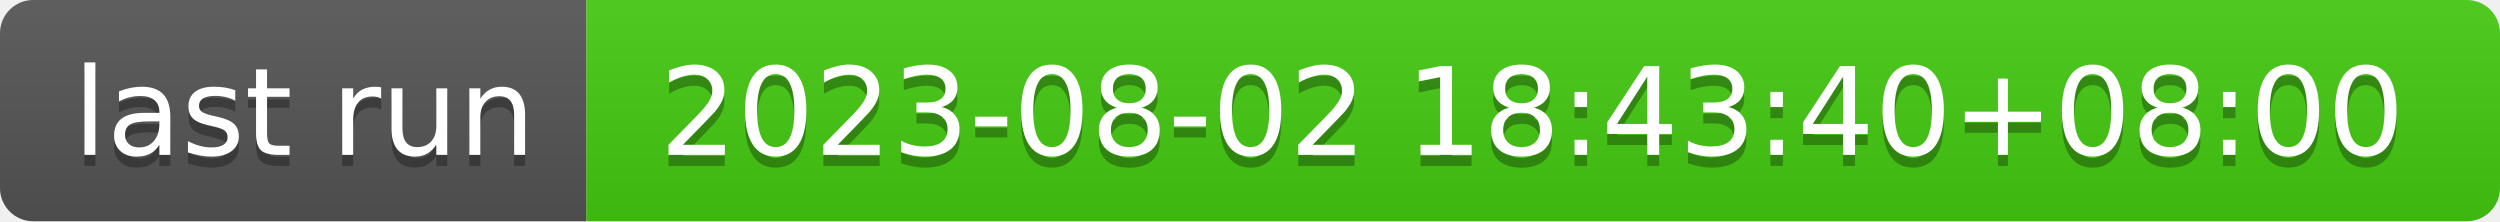
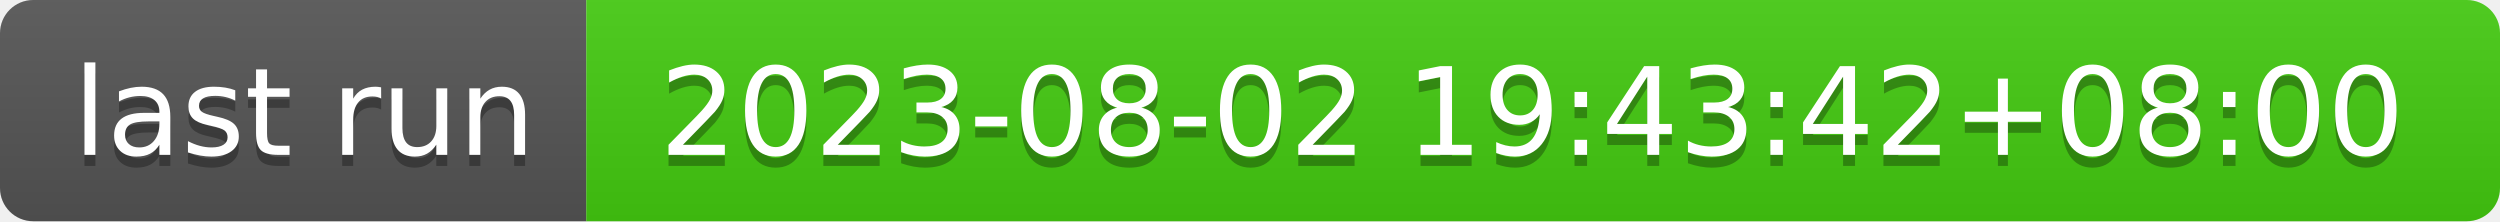
- <svg xmlns="http://www.w3.org/2000/svg" width="226" height="20" role="img" aria-label="last run: 2023-08-02 18:43:40+08:00">
+ <svg xmlns="http://www.w3.org/2000/svg" width="226" height="20" role="img" aria-label="last run: 2023-08-02 19:43:42+08:00">
  <linearGradient id="s" x2="0" y2="100%">
    <stop offset="0" stop-color="#bbb" stop-opacity=".1" />
    <stop offset="1" stop-opacity=".1" />
  </linearGradient>
  <clipPath id="r">
    <rect width="226" height="20" rx="3" fill="#fff" />
  </clipPath>
  <g clip-path="url(#r)">
    <rect width="53" height="20" fill="#555" />
    <rect x="53" width="173" height="20" fill="#4c1" />
    <rect width="226" height="20" fill="url(#s)" />
  </g>
  <g fill="#fff" text-anchor="middle" font-family="Verdana,Geneva,DejaVu Sans,sans-serif" text-rendering="geometricPrecision" font-size="110">
    <text aria-hidden="true" x="275" y="150" fill="#010101" fill-opacity=".3" transform="scale(.1)" textLength="430">last run</text>
    <text x="275" y="140" transform="scale(.1)" fill="#fff" textLength="430">last run</text>
-     <text aria-hidden="true" x="1385" y="150" fill="#010101" fill-opacity=".3" transform="scale(.1)" textLength="1630">2023-08-02 18:43:40+08:00</text>
-     <text x="1385" y="140" transform="scale(.1)" fill="#fff" textLength="1630">2023-08-02 18:43:40+08:00</text>
+     <text aria-hidden="true" x="1385" y="150" fill="#010101" fill-opacity=".3" transform="scale(.1)" textLength="1630">2023-08-02 19:43:42+08:00</text>
+     <text x="1385" y="140" transform="scale(.1)" fill="#fff" textLength="1630">2023-08-02 19:43:42+08:00</text>
  </g>
</svg>
